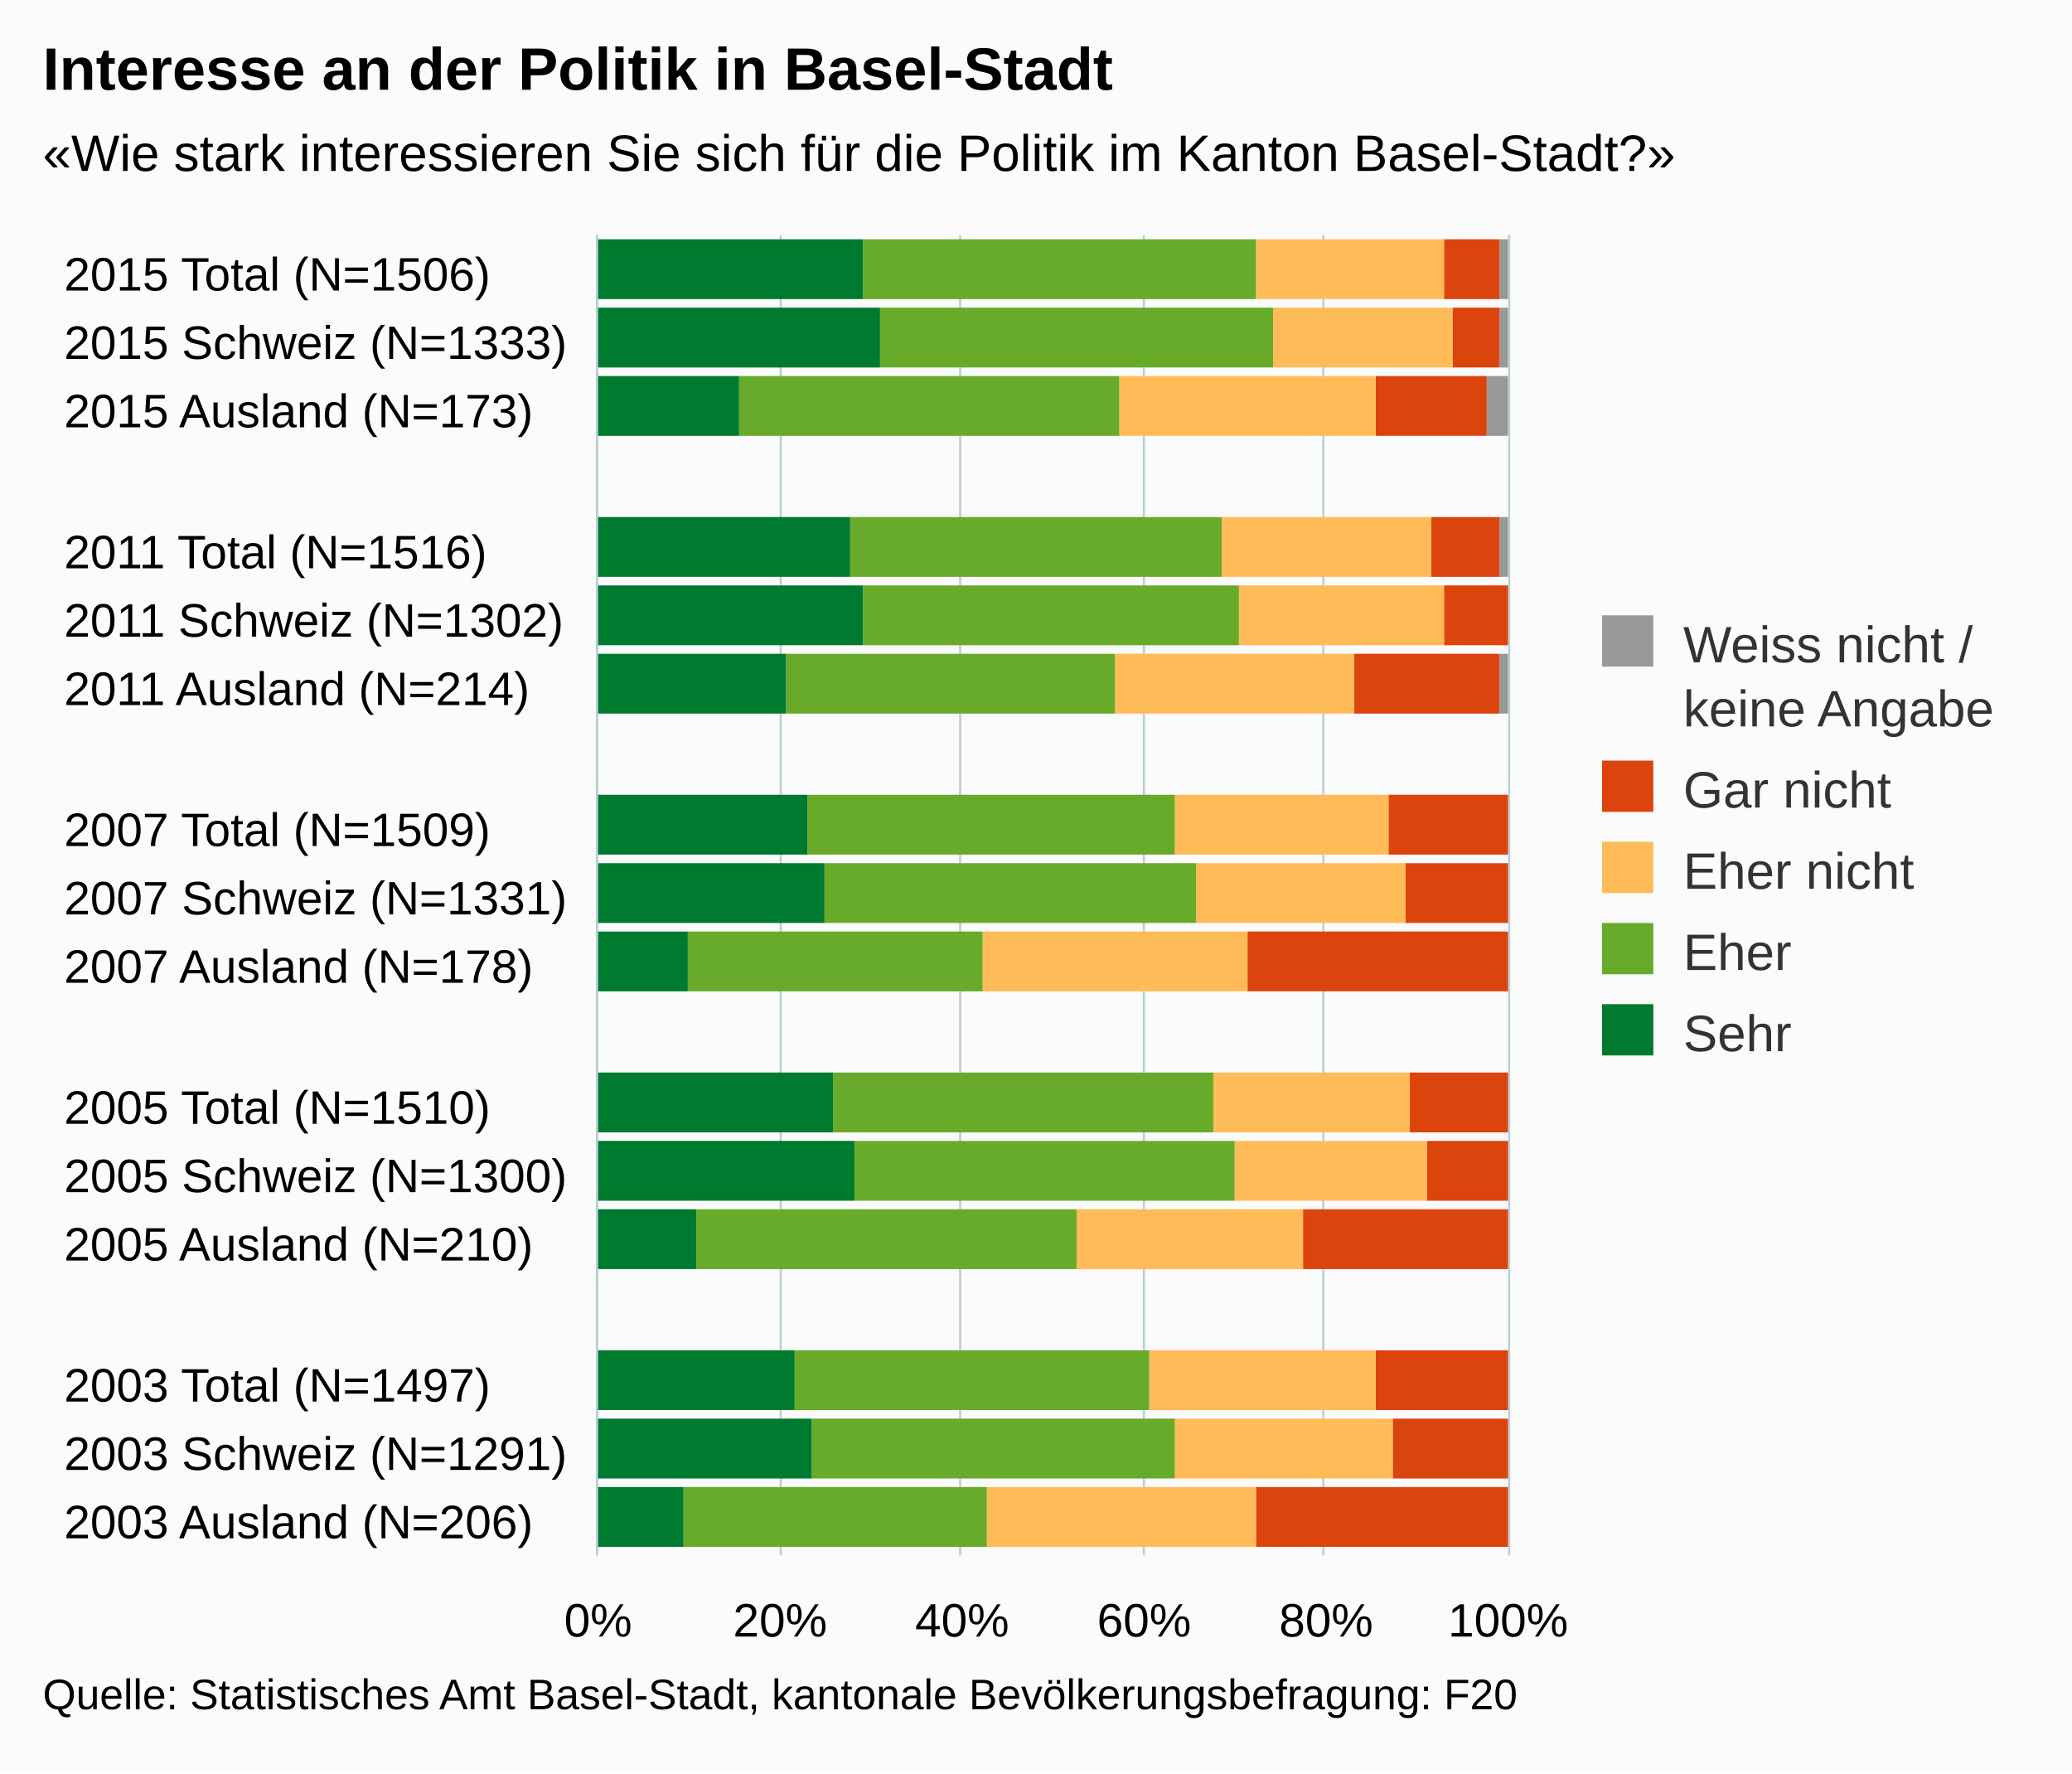
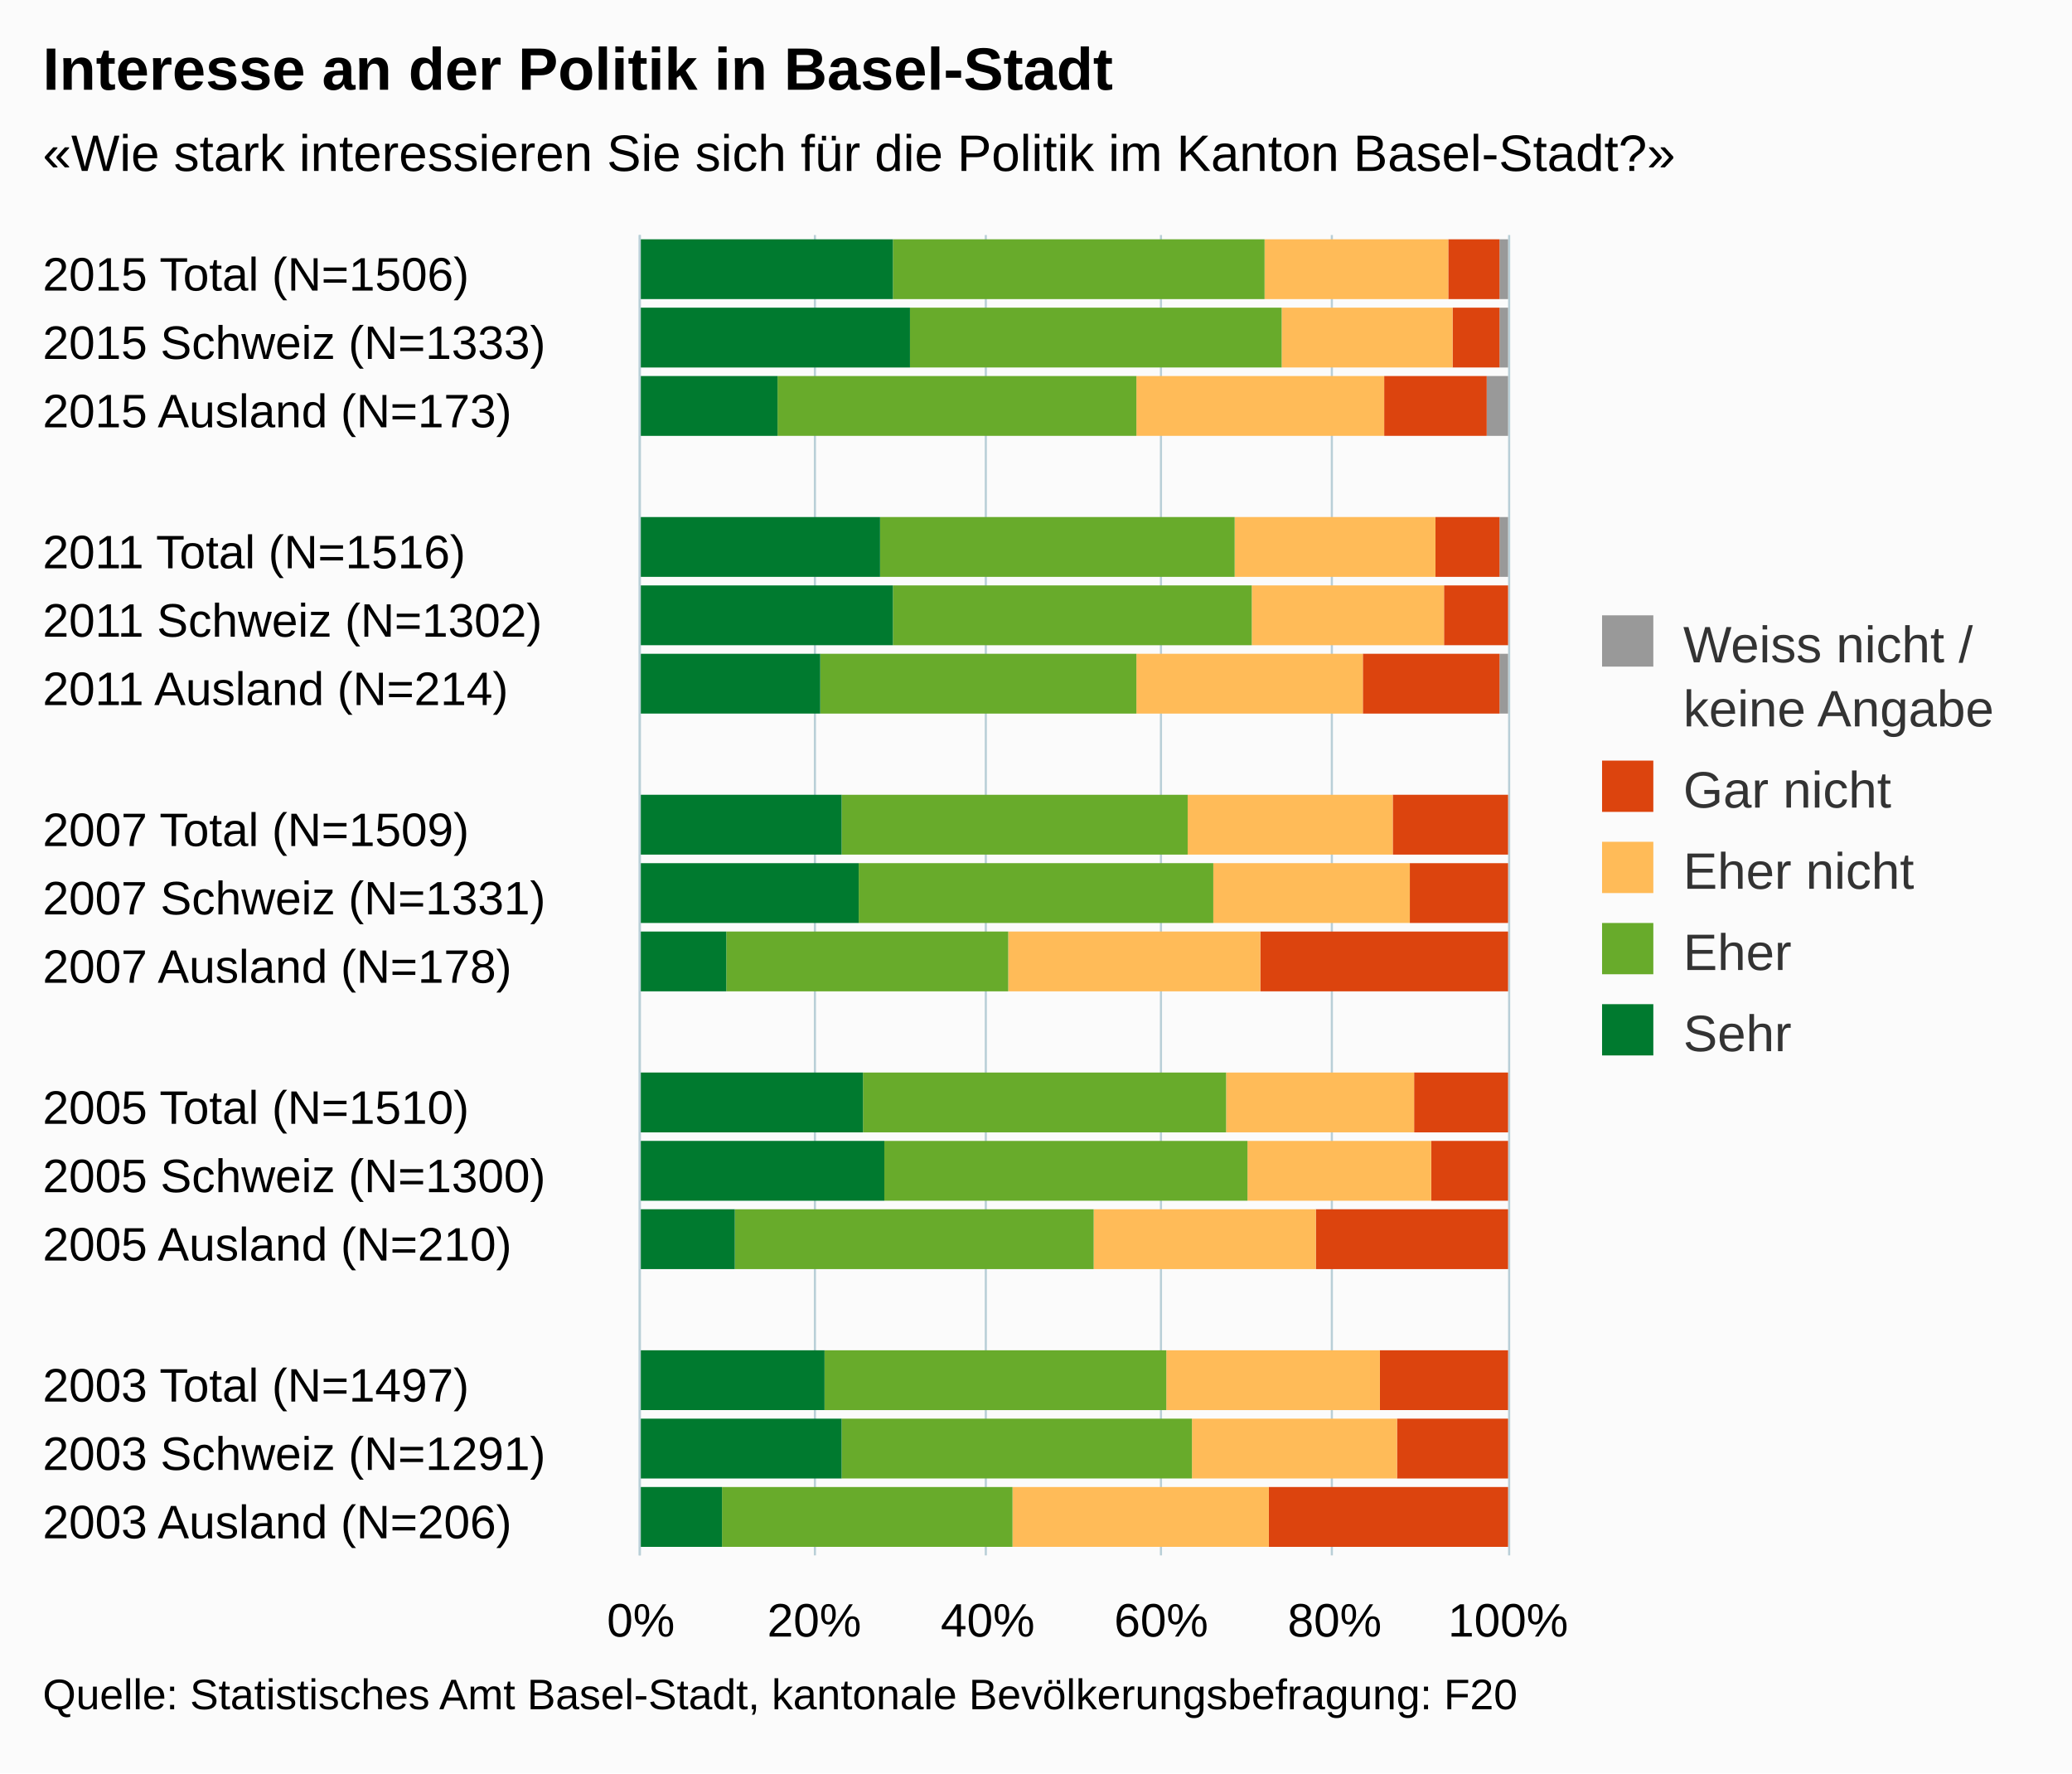
<svg xmlns="http://www.w3.org/2000/svg" version="1.1" class="highcharts-root" style="font-family:arial;font-size:12px;" viewBox="0 0 485 415">
  <defs>
    <clipPath>
-       <rect x="0" y="0" width="309" height="213" fill="none" />
+       <rect x="0" y="0" width="309" height="203" fill="none" />
    </clipPath>
    <clipPath id="a">
-       <rect x="0" y="0" width="309" height="213" fill="none" />
+       <rect x="0" y="0" width="309" height="203" fill="none" />
    </clipPath>
  </defs>
  <rect fill="#fbfbfb" class="highcharts-background" x="0" y="0" width="485" height="415" rx="0" ry="0" />
-   <rect fill="none" class="highcharts-plot-background" x="140" y="55" width="213" height="309" />
+   <rect fill="none" class="highcharts-plot-background" x="150" y="55" width="203" height="309" />
  <g class="highcharts-pane-group" />
  <g class="highcharts-grid highcharts-xaxis-grid ">
-     <path fill="none" class="highcharts-grid-line" d="M 140 71.5 L 353 71.5" opacity="1" />
-     <path fill="none" class="highcharts-grid-line" d="M 140 88.5 L 353 88.5" opacity="1" />
-     <path fill="none" class="highcharts-grid-line" d="M 140 104.5 L 353 104.5" opacity="1" />
-     <path fill="none" class="highcharts-grid-line" d="M 140 120.5 L 353 120.5" opacity="1" />
-     <path fill="none" class="highcharts-grid-line" d="M 140 136.5 L 353 136.5" opacity="1" />
-     <path fill="none" class="highcharts-grid-line" d="M 140 153.5 L 353 153.5" opacity="1" />
-     <path fill="none" class="highcharts-grid-line" d="M 140 169.5 L 353 169.5" opacity="1" />
-     <path fill="none" class="highcharts-grid-line" d="M 140 185.5 L 353 185.5" opacity="1" />
-     <path fill="none" class="highcharts-grid-line" d="M 140 201.5 L 353 201.5" opacity="1" />
-     <path fill="none" class="highcharts-grid-line" d="M 140 218.5 L 353 218.5" opacity="1" />
-     <path fill="none" class="highcharts-grid-line" d="M 140 234.5 L 353 234.5" opacity="1" />
-     <path fill="none" class="highcharts-grid-line" d="M 140 250.5 L 353 250.5" opacity="1" />
-     <path fill="none" class="highcharts-grid-line" d="M 140 266.5 L 353 266.5" opacity="1" />
-     <path fill="none" class="highcharts-grid-line" d="M 140 283.5 L 353 283.5" opacity="1" />
-     <path fill="none" class="highcharts-grid-line" d="M 140 299.5 L 353 299.5" opacity="1" />
-     <path fill="none" class="highcharts-grid-line" d="M 140 315.5 L 353 315.5" opacity="1" />
-     <path fill="none" class="highcharts-grid-line" d="M 140 331.5 L 353 331.5" opacity="1" />
-     <path fill="none" class="highcharts-grid-line" d="M 140 348.5 L 353 348.5" opacity="1" />
-     <path fill="none" class="highcharts-grid-line" d="M 140 364.5 L 353 364.5" opacity="1" />
-     <path fill="none" class="highcharts-grid-line" d="M 140 55.5 L 353 55.5" opacity="1" />
+     <path fill="none" class="highcharts-grid-line" d="M 150 71.5 L 353 71.5" opacity="1" />
+     <path fill="none" class="highcharts-grid-line" d="M 150 88.5 L 353 88.5" opacity="1" />
+     <path fill="none" class="highcharts-grid-line" d="M 150 104.5 L 353 104.5" opacity="1" />
+     <path fill="none" class="highcharts-grid-line" d="M 150 120.5 L 353 120.5" opacity="1" />
+     <path fill="none" class="highcharts-grid-line" d="M 150 136.5 L 353 136.5" opacity="1" />
+     <path fill="none" class="highcharts-grid-line" d="M 150 153.5 L 353 153.5" opacity="1" />
+     <path fill="none" class="highcharts-grid-line" d="M 150 169.5 L 353 169.5" opacity="1" />
+     <path fill="none" class="highcharts-grid-line" d="M 150 185.5 L 353 185.5" opacity="1" />
+     <path fill="none" class="highcharts-grid-line" d="M 150 201.5 L 353 201.5" opacity="1" />
+     <path fill="none" class="highcharts-grid-line" d="M 150 218.5 L 353 218.5" opacity="1" />
+     <path fill="none" class="highcharts-grid-line" d="M 150 234.5 L 353 234.5" opacity="1" />
+     <path fill="none" class="highcharts-grid-line" d="M 150 250.5 L 353 250.5" opacity="1" />
+     <path fill="none" class="highcharts-grid-line" d="M 150 266.5 L 353 266.5" opacity="1" />
+     <path fill="none" class="highcharts-grid-line" d="M 150 283.5 L 353 283.5" opacity="1" />
+     <path fill="none" class="highcharts-grid-line" d="M 150 299.5 L 353 299.5" opacity="1" />
+     <path fill="none" class="highcharts-grid-line" d="M 150 315.5 L 353 315.5" opacity="1" />
+     <path fill="none" class="highcharts-grid-line" d="M 150 331.5 L 353 331.5" opacity="1" />
+     <path fill="none" class="highcharts-grid-line" d="M 150 348.5 L 353 348.5" opacity="1" />
+     <path fill="none" class="highcharts-grid-line" d="M 150 364.5 L 353 364.5" opacity="1" />
+     <path fill="none" class="highcharts-grid-line" d="M 150 55.5 L 353 55.5" opacity="1" />
  </g>
  <g class="highcharts-grid highcharts-yaxis-grid ">
-     <path fill="none" stroke="#B9CFD7" stroke-width="0.5" class="highcharts-grid-line" d="M 139.75 55 L 139.75 364" opacity="1" />
-     <path fill="none" stroke="#B9CFD7" stroke-width="0.5" class="highcharts-grid-line" d="M 182.75 55 L 182.75 364" opacity="1" />
-     <path fill="none" stroke="#B9CFD7" stroke-width="0.5" class="highcharts-grid-line" d="M 224.75 55 L 224.75 364" opacity="1" />
-     <path fill="none" stroke="#B9CFD7" stroke-width="0.5" class="highcharts-grid-line" d="M 267.75 55 L 267.75 364" opacity="1" />
-     <path fill="none" stroke="#B9CFD7" stroke-width="0.5" class="highcharts-grid-line" d="M 309.75 55 L 309.75 364" opacity="1" />
+     <path fill="none" stroke="#B9CFD7" stroke-width="0.5" class="highcharts-grid-line" d="M 149.75 55 L 149.75 364" opacity="1" />
+     <path fill="none" stroke="#B9CFD7" stroke-width="0.5" class="highcharts-grid-line" d="M 190.75 55 L 190.75 364" opacity="1" />
+     <path fill="none" stroke="#B9CFD7" stroke-width="0.5" class="highcharts-grid-line" d="M 230.75 55 L 230.75 364" opacity="1" />
+     <path fill="none" stroke="#B9CFD7" stroke-width="0.5" class="highcharts-grid-line" d="M 271.75 55 L 271.75 364" opacity="1" />
+     <path fill="none" stroke="#B9CFD7" stroke-width="0.5" class="highcharts-grid-line" d="M 311.75 55 L 311.75 364" opacity="1" />
    <path fill="none" stroke="#B9CFD7" stroke-width="0.5" class="highcharts-grid-line" d="M 353.25 55 L 353.25 364" opacity="1" />
  </g>
-   <rect fill="none" class="highcharts-plot-border" x="140" y="55" width="213" height="309" />
+   <rect fill="none" class="highcharts-plot-border" x="150" y="55" width="203" height="309" />
  <g class="highcharts-axis highcharts-xaxis ">
-     <path fill="none" class="highcharts-axis-line" stroke="#B9CFD7" stroke-width="0.5" d="M 139.75 55 L 139.75 364" />
+     <path fill="none" class="highcharts-axis-line" stroke="#B9CFD7" stroke-width="0.5" d="M 149.75 55 L 149.75 364" />
  </g>
  <g class="highcharts-axis highcharts-yaxis ">
-     <path fill="none" class="highcharts-axis-line" d="M 140 364 L 353 364" />
+     <path fill="none" class="highcharts-axis-line" d="M 150 364 L 353 364" />
  </g>
  <g class="highcharts-series-group">
    <g class="highcharts-series highcharts-series-0 highcharts-column-series highcharts-color-undefined " transform="translate(353,364) rotate(90) scale(-1,1) scale(1 1)" clip-path="url(#a)">
      <rect x="294" y="0" width="14" height="2" fill="#999999" class="highcharts-point" />
      <rect x="278" y="0" width="14" height="2" fill="#999999" class="highcharts-point" />
      <rect x="262" y="0" width="14" height="5" fill="#999999" class="highcharts-point" />
      <rect x="229" y="0" width="14" height="2" fill="#999999" class="highcharts-point" />
      <rect x="213" y="1" width="14" height="0" fill="#999999" class="highcharts-point" />
      <rect x="197" y="0" width="14" height="2" fill="#999999" class="highcharts-point" />
      <rect x="164" y="1" width="14" height="0" fill="#999999" class="highcharts-point" />
      <rect x="148" y="1" width="14" height="0" fill="#999999" class="highcharts-point" />
      <rect x="132" y="1" width="14" height="0" fill="#999999" class="highcharts-point" />
      <rect x="99" y="1" width="14" height="0" fill="#999999" class="highcharts-point" />
      <rect x="83" y="1" width="14" height="0" fill="#999999" class="highcharts-point" />
      <rect x="67" y="1" width="14" height="0" fill="#999999" class="highcharts-point" />
      <rect x="34" y="1" width="14" height="0" fill="#999999" class="highcharts-point" />
      <rect x="18" y="1" width="14" height="0" fill="#999999" class="highcharts-point" />
      <rect x="2" y="1" width="14" height="0" fill="#999999" class="highcharts-point" />
    </g>
    <g class="highcharts-markers highcharts-series-0 highcharts-column-series highcharts-color-undefined " transform="translate(353,364) rotate(90) scale(-1,1) scale(1 1)" clip-path="none" />
    <g class="highcharts-series highcharts-series-1 highcharts-column-series highcharts-color-undefined " transform="translate(353,364) rotate(90) scale(-1,1) scale(1 1)" clip-path="url(#a)">
-       <rect x="294" y="2" width="14" height="13" fill="#dc440e" class="highcharts-point" />
+       <rect x="294" y="2" width="14" height="12" fill="#dc440e" class="highcharts-point" />
      <rect x="278" y="2" width="14" height="11" fill="#dc440e" class="highcharts-point" />
-       <rect x="262" y="5" width="14" height="26" fill="#dc440e" class="highcharts-point" />
-       <rect x="229" y="2" width="14" height="16" fill="#dc440e" class="highcharts-point" />
+       <rect x="262" y="5" width="14" height="24" fill="#dc440e" class="highcharts-point" />
+       <rect x="229" y="2" width="14" height="15" fill="#dc440e" class="highcharts-point" />
      <rect x="213" y="0" width="14" height="15" fill="#dc440e" class="highcharts-point" />
-       <rect x="197" y="2" width="14" height="34" fill="#dc440e" class="highcharts-point" />
-       <rect x="164" y="0" width="14" height="28" fill="#dc440e" class="highcharts-point" />
-       <rect x="148" y="0" width="14" height="24" fill="#dc440e" class="highcharts-point" />
-       <rect x="132" y="0" width="14" height="61" fill="#dc440e" class="highcharts-point" />
-       <rect x="99" y="0" width="14" height="23" fill="#dc440e" class="highcharts-point" />
-       <rect x="83" y="0" width="14" height="19" fill="#dc440e" class="highcharts-point" />
-       <rect x="67" y="0" width="14" height="48" fill="#dc440e" class="highcharts-point" />
-       <rect x="34" y="0" width="14" height="31" fill="#dc440e" class="highcharts-point" />
-       <rect x="18" y="0" width="14" height="27" fill="#dc440e" class="highcharts-point" />
-       <rect x="2" y="0" width="14" height="59" fill="#dc440e" class="highcharts-point" />
+       <rect x="197" y="2" width="14" height="32" fill="#dc440e" class="highcharts-point" />
+       <rect x="164" y="0" width="14" height="27" fill="#dc440e" class="highcharts-point" />
+       <rect x="148" y="0" width="14" height="23" fill="#dc440e" class="highcharts-point" />
+       <rect x="132" y="0" width="14" height="58" fill="#dc440e" class="highcharts-point" />
+       <rect x="99" y="0" width="14" height="22" fill="#dc440e" class="highcharts-point" />
+       <rect x="83" y="0" width="14" height="18" fill="#dc440e" class="highcharts-point" />
+       <rect x="67" y="0" width="14" height="45" fill="#dc440e" class="highcharts-point" />
+       <rect x="34" y="0" width="14" height="30" fill="#dc440e" class="highcharts-point" />
+       <rect x="18" y="0" width="14" height="26" fill="#dc440e" class="highcharts-point" />
+       <rect x="2" y="0" width="14" height="56" fill="#dc440e" class="highcharts-point" />
    </g>
    <g class="highcharts-markers highcharts-series-1 highcharts-column-series highcharts-color-undefined " transform="translate(353,364) rotate(90) scale(-1,1) scale(1 1)" clip-path="none" />
    <g class="highcharts-series highcharts-series-2 highcharts-column-series highcharts-color-undefined " transform="translate(353,364) rotate(90) scale(-1,1) scale(1 1)" clip-path="url(#a)">
-       <rect x="294" y="15" width="14" height="44" fill="#ffbb58" class="highcharts-point" />
-       <rect x="278" y="13" width="14" height="42" fill="#ffbb58" class="highcharts-point" />
-       <rect x="262" y="31" width="14" height="60" fill="#ffbb58" class="highcharts-point" />
-       <rect x="229" y="18" width="14" height="49" fill="#ffbb58" class="highcharts-point" />
-       <rect x="213" y="15" width="14" height="48" fill="#ffbb58" class="highcharts-point" />
-       <rect x="197" y="36" width="14" height="56" fill="#ffbb58" class="highcharts-point" />
-       <rect x="164" y="28" width="14" height="50" fill="#ffbb58" class="highcharts-point" />
-       <rect x="148" y="24" width="14" height="49" fill="#ffbb58" class="highcharts-point" />
-       <rect x="132" y="61" width="14" height="62" fill="#ffbb58" class="highcharts-point" />
-       <rect x="99" y="23" width="14" height="46" fill="#ffbb58" class="highcharts-point" />
-       <rect x="83" y="19" width="14" height="45" fill="#ffbb58" class="highcharts-point" />
-       <rect x="67" y="48" width="14" height="53" fill="#ffbb58" class="highcharts-point" />
-       <rect x="34" y="31" width="14" height="53" fill="#ffbb58" class="highcharts-point" />
-       <rect x="18" y="27" width="14" height="51" fill="#ffbb58" class="highcharts-point" />
-       <rect x="2" y="59" width="14" height="63" fill="#ffbb58" class="highcharts-point" />
+       <rect x="294" y="14" width="14" height="43" fill="#ffbb58" class="highcharts-point" />
+       <rect x="278" y="13" width="14" height="40" fill="#ffbb58" class="highcharts-point" />
+       <rect x="262" y="29" width="14" height="58" fill="#ffbb58" class="highcharts-point" />
+       <rect x="229" y="17" width="14" height="47" fill="#ffbb58" class="highcharts-point" />
+       <rect x="213" y="15" width="14" height="45" fill="#ffbb58" class="highcharts-point" />
+       <rect x="197" y="34" width="14" height="53" fill="#ffbb58" class="highcharts-point" />
+       <rect x="164" y="27" width="14" height="48" fill="#ffbb58" class="highcharts-point" />
+       <rect x="148" y="23" width="14" height="46" fill="#ffbb58" class="highcharts-point" />
+       <rect x="132" y="58" width="14" height="59" fill="#ffbb58" class="highcharts-point" />
+       <rect x="99" y="22" width="14" height="44" fill="#ffbb58" class="highcharts-point" />
+       <rect x="83" y="18" width="14" height="43" fill="#ffbb58" class="highcharts-point" />
+       <rect x="67" y="45" width="14" height="52" fill="#ffbb58" class="highcharts-point" />
+       <rect x="34" y="30" width="14" height="50" fill="#ffbb58" class="highcharts-point" />
+       <rect x="18" y="26" width="14" height="48" fill="#ffbb58" class="highcharts-point" />
+       <rect x="2" y="56" width="14" height="60" fill="#ffbb58" class="highcharts-point" />
    </g>
    <g class="highcharts-markers highcharts-series-2 highcharts-column-series highcharts-color-undefined " transform="translate(353,364) rotate(90) scale(-1,1) scale(1 1)" clip-path="none" />
    <g class="highcharts-series highcharts-series-3 highcharts-column-series highcharts-color-undefined " transform="translate(353,364) rotate(90) scale(-1,1) scale(1 1)" clip-path="url(#a)">
-       <rect x="294" y="59" width="14" height="92" fill="#68ab2b" class="highcharts-point" />
-       <rect x="278" y="55" width="14" height="92" fill="#68ab2b" class="highcharts-point" />
-       <rect x="262" y="91" width="14" height="89" fill="#68ab2b" class="highcharts-point" />
-       <rect x="229" y="67" width="14" height="87" fill="#68ab2b" class="highcharts-point" />
-       <rect x="213" y="63" width="14" height="88" fill="#68ab2b" class="highcharts-point" />
-       <rect x="197" y="92" width="14" height="77" fill="#68ab2b" class="highcharts-point" />
-       <rect x="164" y="78" width="14" height="86" fill="#68ab2b" class="highcharts-point" />
-       <rect x="148" y="73" width="14" height="87" fill="#68ab2b" class="highcharts-point" />
-       <rect x="132" y="123" width="14" height="69" fill="#68ab2b" class="highcharts-point" />
-       <rect x="99" y="69" width="14" height="89" fill="#68ab2b" class="highcharts-point" />
-       <rect x="83" y="64" width="14" height="89" fill="#68ab2b" class="highcharts-point" />
-       <rect x="67" y="101" width="14" height="89" fill="#68ab2b" class="highcharts-point" />
-       <rect x="34" y="84" width="14" height="83" fill="#68ab2b" class="highcharts-point" />
-       <rect x="18" y="78" width="14" height="85" fill="#68ab2b" class="highcharts-point" />
-       <rect x="2" y="122" width="14" height="71" fill="#68ab2b" class="highcharts-point" />
+       <rect x="294" y="57" width="14" height="87" fill="#68ab2b" class="highcharts-point" />
+       <rect x="278" y="53" width="14" height="87" fill="#68ab2b" class="highcharts-point" />
+       <rect x="262" y="87" width="14" height="84" fill="#68ab2b" class="highcharts-point" />
+       <rect x="229" y="64" width="14" height="83" fill="#68ab2b" class="highcharts-point" />
+       <rect x="213" y="60" width="14" height="84" fill="#68ab2b" class="highcharts-point" />
+       <rect x="197" y="87" width="14" height="74" fill="#68ab2b" class="highcharts-point" />
+       <rect x="164" y="75" width="14" height="81" fill="#68ab2b" class="highcharts-point" />
+       <rect x="148" y="69" width="14" height="83" fill="#68ab2b" class="highcharts-point" />
+       <rect x="132" y="117" width="14" height="66" fill="#68ab2b" class="highcharts-point" />
+       <rect x="99" y="66" width="14" height="85" fill="#68ab2b" class="highcharts-point" />
+       <rect x="83" y="61" width="14" height="85" fill="#68ab2b" class="highcharts-point" />
+       <rect x="67" y="97" width="14" height="84" fill="#68ab2b" class="highcharts-point" />
+       <rect x="34" y="80" width="14" height="80" fill="#68ab2b" class="highcharts-point" />
+       <rect x="18" y="74" width="14" height="82" fill="#68ab2b" class="highcharts-point" />
+       <rect x="2" y="116" width="14" height="68" fill="#68ab2b" class="highcharts-point" />
    </g>
    <g class="highcharts-markers highcharts-series-3 highcharts-column-series highcharts-color-undefined " transform="translate(353,364) rotate(90) scale(-1,1) scale(1 1)" clip-path="none" />
    <g class="highcharts-series highcharts-series-4 highcharts-column-series highcharts-color-undefined " transform="translate(353,364) rotate(90) scale(-1,1) scale(1 1)" clip-path="url(#a)">
-       <rect x="294" y="151" width="14" height="63" fill="#007a2f" class="highcharts-point" />
-       <rect x="278" y="147" width="14" height="67" fill="#007a2f" class="highcharts-point" />
-       <rect x="262" y="180" width="14" height="34" fill="#007a2f" class="highcharts-point" />
-       <rect x="229" y="154" width="14" height="60" fill="#007a2f" class="highcharts-point" />
-       <rect x="213" y="151" width="14" height="63" fill="#007a2f" class="highcharts-point" />
-       <rect x="197" y="169" width="14" height="45" fill="#007a2f" class="highcharts-point" />
-       <rect x="164" y="164" width="14" height="50" fill="#007a2f" class="highcharts-point" />
-       <rect x="148" y="160" width="14" height="54" fill="#007a2f" class="highcharts-point" />
-       <rect x="132" y="192" width="14" height="22" fill="#007a2f" class="highcharts-point" />
-       <rect x="99" y="158" width="14" height="56" fill="#007a2f" class="highcharts-point" />
-       <rect x="83" y="153" width="14" height="61" fill="#007a2f" class="highcharts-point" />
-       <rect x="67" y="190" width="14" height="24" fill="#007a2f" class="highcharts-point" />
-       <rect x="34" y="167" width="14" height="47" fill="#007a2f" class="highcharts-point" />
-       <rect x="18" y="163" width="14" height="51" fill="#007a2f" class="highcharts-point" />
-       <rect x="2" y="193" width="14" height="21" fill="#007a2f" class="highcharts-point" />
+       <rect x="294" y="144" width="14" height="60" fill="#007a2f" class="highcharts-point" />
+       <rect x="278" y="140" width="14" height="64" fill="#007a2f" class="highcharts-point" />
+       <rect x="262" y="171" width="14" height="33" fill="#007a2f" class="highcharts-point" />
+       <rect x="229" y="147" width="14" height="57" fill="#007a2f" class="highcharts-point" />
+       <rect x="213" y="144" width="14" height="60" fill="#007a2f" class="highcharts-point" />
+       <rect x="197" y="161" width="14" height="43" fill="#007a2f" class="highcharts-point" />
+       <rect x="164" y="156" width="14" height="48" fill="#007a2f" class="highcharts-point" />
+       <rect x="148" y="152" width="14" height="52" fill="#007a2f" class="highcharts-point" />
+       <rect x="132" y="183" width="14" height="21" fill="#007a2f" class="highcharts-point" />
+       <rect x="99" y="151" width="14" height="53" fill="#007a2f" class="highcharts-point" />
+       <rect x="83" y="146" width="14" height="58" fill="#007a2f" class="highcharts-point" />
+       <rect x="67" y="181" width="14" height="23" fill="#007a2f" class="highcharts-point" />
+       <rect x="34" y="160" width="14" height="44" fill="#007a2f" class="highcharts-point" />
+       <rect x="18" y="156" width="14" height="48" fill="#007a2f" class="highcharts-point" />
+       <rect x="2" y="184" width="14" height="20" fill="#007a2f" class="highcharts-point" />
    </g>
    <g class="highcharts-markers highcharts-series-4 highcharts-column-series highcharts-color-undefined " transform="translate(353,364) rotate(90) scale(-1,1) scale(1 1)" clip-path="none" />
  </g>
  <text x="10" text-anchor="start" class="highcharts-title" style="color:#000000;font-size:14px;font-weight:bold;fill:#000000;" y="21">
    <tspan>Interesse an der Politik in Basel-Stadt</tspan>
  </text>
  <text x="10" text-anchor="start" class="highcharts-subtitle" style="color:#000000;font-size:12px;fill:#000000;" y="40">
    <tspan>«Wie stark interessieren Sie sich für die Politik im Kanton Basel-Stadt?»</tspan>
  </text>
  <g class="highcharts-legend" transform="translate(365,137)">
    <rect fill="none" class="highcharts-legend-box" rx="0" ry="0" x="0" y="0" width="110" height="121" visibility="visible" />
    <g>
      <g>
        <g class="highcharts-legend-item highcharts-column-series highcharts-color-undefined highcharts-series-0" transform="translate(8,3)">
          <text x="21" style="color:#333333;font-size:12px;font-weight:normal;cursor:pointer;fill:#333333;" text-anchor="start" y="15">
            <tspan>Weiss nicht /</tspan>
            <tspan x="21" dy="15">keine Angabe</tspan>
          </text>
          <rect x="2" y="4" width="12" height="12" fill="#999999" class="highcharts-point" />
        </g>
        <g class="highcharts-legend-item highcharts-column-series highcharts-color-undefined highcharts-series-1" transform="translate(8,37)">
          <text x="21" y="15" style="color:#333333;font-size:12px;font-weight:normal;cursor:pointer;fill:#333333;" text-anchor="start">
            <tspan>Gar nicht</tspan>
          </text>
          <rect x="2" y="4" width="12" height="12" fill="#dc440e" class="highcharts-point" />
        </g>
        <g class="highcharts-legend-item highcharts-column-series highcharts-color-undefined highcharts-series-2" transform="translate(8,56)">
          <text x="21" y="15" style="color:#333333;font-size:12px;font-weight:normal;cursor:pointer;fill:#333333;" text-anchor="start">
            <tspan>Eher nicht</tspan>
          </text>
          <rect x="2" y="4" width="12" height="12" fill="#ffbb58" class="highcharts-point" />
        </g>
        <g class="highcharts-legend-item highcharts-column-series highcharts-color-undefined highcharts-series-3" transform="translate(8,75)">
          <text x="21" y="15" style="color:#333333;font-size:12px;font-weight:normal;cursor:pointer;fill:#333333;" text-anchor="start">
            <tspan>Eher</tspan>
          </text>
          <rect x="2" y="4" width="12" height="12" fill="#68ab2b" class="highcharts-point" />
        </g>
        <g class="highcharts-legend-item highcharts-column-series highcharts-color-undefined highcharts-series-4" transform="translate(8,94)">
          <text x="21" y="15" style="color:#333333;font-size:12px;font-weight:normal;cursor:pointer;fill:#333333;" text-anchor="start">
            <tspan>Sehr</tspan>
          </text>
          <rect x="2" y="4" width="12" height="12" fill="#007a2f" class="highcharts-point" />
        </g>
      </g>
    </g>
  </g>
  <g class="highcharts-axis-labels highcharts-xaxis-labels ">
-     <text x="15" style="color:#000000;cursor:default;font-size:11px;fill:#000000;" text-anchor="start" transform="translate(0,0)" y="68" opacity="1">
+     <text x="10" style="color:#000000;cursor:default;font-size:11px;fill:#000000;" text-anchor="start" transform="translate(0,0)" y="68" opacity="1">
      <tspan>2015 Total (N=1506)</tspan>
    </text>
-     <text x="15" style="color:#000000;cursor:default;font-size:11px;fill:#000000;" text-anchor="start" transform="translate(0,0)" y="84" opacity="1">
+     <text x="10" style="color:#000000;cursor:default;font-size:11px;fill:#000000;" text-anchor="start" transform="translate(0,0)" y="84" opacity="1">
      <tspan>2015 Schweiz (N=1333)</tspan>
    </text>
-     <text x="15" style="color:#000000;cursor:default;font-size:11px;fill:#000000;" text-anchor="start" transform="translate(0,0)" y="100" opacity="1">
+     <text x="10" style="color:#000000;cursor:default;font-size:11px;fill:#000000;" text-anchor="start" transform="translate(0,0)" y="100" opacity="1">
      <tspan>2015 Ausland (N=173)</tspan>
    </text>
-     <text x="15" style="color:#000000;cursor:default;font-size:11px;fill:#000000;" text-anchor="start" transform="translate(0,0)" y="123" opacity="1" />
-     <text x="15" style="color:#000000;cursor:default;font-size:11px;fill:#000000;" text-anchor="start" transform="translate(0,0)" y="133" opacity="1">
+     <text x="10" style="color:#000000;cursor:default;font-size:11px;fill:#000000;" text-anchor="start" transform="translate(0,0)" y="123" opacity="1" />
+     <text x="10" style="color:#000000;cursor:default;font-size:11px;fill:#000000;" text-anchor="start" transform="translate(0,0)" y="133" opacity="1">
      <tspan>2011 Total (N=1516)</tspan>
    </text>
-     <text x="15" style="color:#000000;cursor:default;font-size:11px;fill:#000000;" text-anchor="start" transform="translate(0,0)" y="149" opacity="1">
+     <text x="10" style="color:#000000;cursor:default;font-size:11px;fill:#000000;" text-anchor="start" transform="translate(0,0)" y="149" opacity="1">
      <tspan>2011 Schweiz (N=1302)</tspan>
    </text>
-     <text x="15" style="color:#000000;cursor:default;font-size:11px;fill:#000000;" text-anchor="start" transform="translate(0,0)" y="165" opacity="1">
+     <text x="10" style="color:#000000;cursor:default;font-size:11px;fill:#000000;" text-anchor="start" transform="translate(0,0)" y="165" opacity="1">
      <tspan>2011 Ausland (N=214)</tspan>
    </text>
-     <text x="15" style="color:#000000;cursor:default;font-size:11px;fill:#000000;" text-anchor="start" transform="translate(0,0)" y="188" opacity="1" />
-     <text x="15" style="color:#000000;cursor:default;font-size:11px;fill:#000000;" text-anchor="start" transform="translate(0,0)" y="198" opacity="1">
+     <text x="10" style="color:#000000;cursor:default;font-size:11px;fill:#000000;" text-anchor="start" transform="translate(0,0)" y="188" opacity="1" />
+     <text x="10" style="color:#000000;cursor:default;font-size:11px;fill:#000000;" text-anchor="start" transform="translate(0,0)" y="198" opacity="1">
      <tspan>2007 Total (N=1509)</tspan>
    </text>
-     <text x="15" style="color:#000000;cursor:default;font-size:11px;fill:#000000;" text-anchor="start" transform="translate(0,0)" y="214" opacity="1">
+     <text x="10" style="color:#000000;cursor:default;font-size:11px;fill:#000000;" text-anchor="start" transform="translate(0,0)" y="214" opacity="1">
      <tspan>2007 Schweiz (N=1331)</tspan>
    </text>
-     <text x="15" style="color:#000000;cursor:default;font-size:11px;fill:#000000;" text-anchor="start" transform="translate(0,0)" y="230" opacity="1">
+     <text x="10" style="color:#000000;cursor:default;font-size:11px;fill:#000000;" text-anchor="start" transform="translate(0,0)" y="230" opacity="1">
      <tspan>2007 Ausland (N=178)</tspan>
    </text>
-     <text x="15" style="color:#000000;cursor:default;font-size:11px;fill:#000000;" text-anchor="start" transform="translate(0,0)" y="253" opacity="1" />
-     <text x="15" style="color:#000000;cursor:default;font-size:11px;fill:#000000;" text-anchor="start" transform="translate(0,0)" y="263" opacity="1">
+     <text x="10" style="color:#000000;cursor:default;font-size:11px;fill:#000000;" text-anchor="start" transform="translate(0,0)" y="253" opacity="1" />
+     <text x="10" style="color:#000000;cursor:default;font-size:11px;fill:#000000;" text-anchor="start" transform="translate(0,0)" y="263" opacity="1">
      <tspan>2005 Total (N=1510)</tspan>
    </text>
-     <text x="15" style="color:#000000;cursor:default;font-size:11px;fill:#000000;" text-anchor="start" transform="translate(0,0)" y="279" opacity="1">
+     <text x="10" style="color:#000000;cursor:default;font-size:11px;fill:#000000;" text-anchor="start" transform="translate(0,0)" y="279" opacity="1">
      <tspan>2005 Schweiz (N=1300)</tspan>
    </text>
-     <text x="15" style="color:#000000;cursor:default;font-size:11px;fill:#000000;" text-anchor="start" transform="translate(0,0)" y="295" opacity="1">
+     <text x="10" style="color:#000000;cursor:default;font-size:11px;fill:#000000;" text-anchor="start" transform="translate(0,0)" y="295" opacity="1">
      <tspan>2005 Ausland (N=210)</tspan>
    </text>
-     <text x="15" style="color:#000000;cursor:default;font-size:11px;fill:#000000;" text-anchor="start" transform="translate(0,0)" y="318" opacity="1" />
-     <text x="15" style="color:#000000;cursor:default;font-size:11px;fill:#000000;" text-anchor="start" transform="translate(0,0)" y="328" opacity="1">
+     <text x="10" style="color:#000000;cursor:default;font-size:11px;fill:#000000;" text-anchor="start" transform="translate(0,0)" y="318" opacity="1" />
+     <text x="10" style="color:#000000;cursor:default;font-size:11px;fill:#000000;" text-anchor="start" transform="translate(0,0)" y="328" opacity="1">
      <tspan>2003 Total (N=1497)</tspan>
    </text>
-     <text x="15" style="color:#000000;cursor:default;font-size:11px;fill:#000000;" text-anchor="start" transform="translate(0,0)" y="344" opacity="1">
+     <text x="10" style="color:#000000;cursor:default;font-size:11px;fill:#000000;" text-anchor="start" transform="translate(0,0)" y="344" opacity="1">
      <tspan>2003 Schweiz (N=1291)</tspan>
    </text>
-     <text x="15" style="color:#000000;cursor:default;font-size:11px;fill:#000000;" text-anchor="start" transform="translate(0,0)" y="360" opacity="1">
+     <text x="10" style="color:#000000;cursor:default;font-size:11px;fill:#000000;" text-anchor="start" transform="translate(0,0)" y="360" opacity="1">
      <tspan>2003 Ausland (N=206)</tspan>
    </text>
  </g>
  <g class="highcharts-axis-labels highcharts-yaxis-labels ">
-     <text x="140" style="color:#000000;cursor:default;font-size:11px;fill:#000000;" text-anchor="middle" transform="translate(0,0)" y="383" opacity="1">
+     <text x="150" style="color:#000000;cursor:default;font-size:11px;fill:#000000;" text-anchor="middle" transform="translate(0,0)" y="383" opacity="1">
      0%
    </text>
-     <text x="182.6" style="color:#000000;cursor:default;font-size:11px;fill:#000000;" text-anchor="middle" transform="translate(0,0)" y="383" opacity="1">
+     <text x="190.6" style="color:#000000;cursor:default;font-size:11px;fill:#000000;" text-anchor="middle" transform="translate(0,0)" y="383" opacity="1">
      20%
    </text>
-     <text x="225.2" style="color:#000000;cursor:default;font-size:11px;fill:#000000;" text-anchor="middle" transform="translate(0,0)" y="383" opacity="1">
+     <text x="231.2" style="color:#000000;cursor:default;font-size:11px;fill:#000000;" text-anchor="middle" transform="translate(0,0)" y="383" opacity="1">
      40%
    </text>
-     <text x="267.8" style="color:#000000;cursor:default;font-size:11px;fill:#000000;" text-anchor="middle" transform="translate(0,0)" y="383" opacity="1">
+     <text x="271.8" style="color:#000000;cursor:default;font-size:11px;fill:#000000;" text-anchor="middle" transform="translate(0,0)" y="383" opacity="1">
      60%
    </text>
-     <text x="310.4" style="color:#000000;cursor:default;font-size:11px;fill:#000000;" text-anchor="middle" transform="translate(0,0)" y="383" opacity="1">
+     <text x="312.4" style="color:#000000;cursor:default;font-size:11px;fill:#000000;" text-anchor="middle" transform="translate(0,0)" y="383" opacity="1">
      80%
    </text>
    <text x="353" style="color:#000000;cursor:default;font-size:11px;fill:#000000;" text-anchor="middle" transform="translate(0,0)" y="383" opacity="1">
      100%
    </text>
  </g>
  <text x="10" class="highcharts-credits" text-anchor="start" style="cursor:default;color:#000000;font-size:10px;fill:#000000;" y="400">
    <tspan>Quelle: Statistisches Amt Basel-Stadt, kantonale Bevölkerungsbefragung: F20</tspan>
  </text>
</svg>
